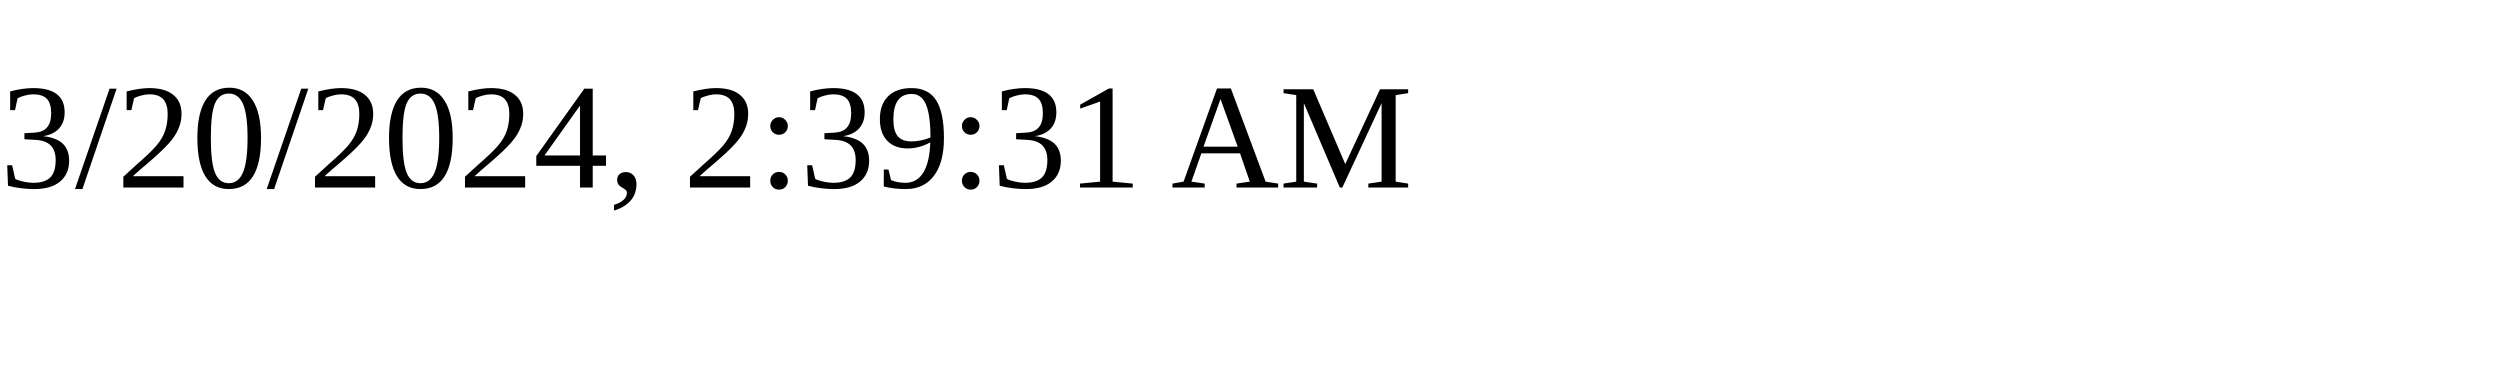
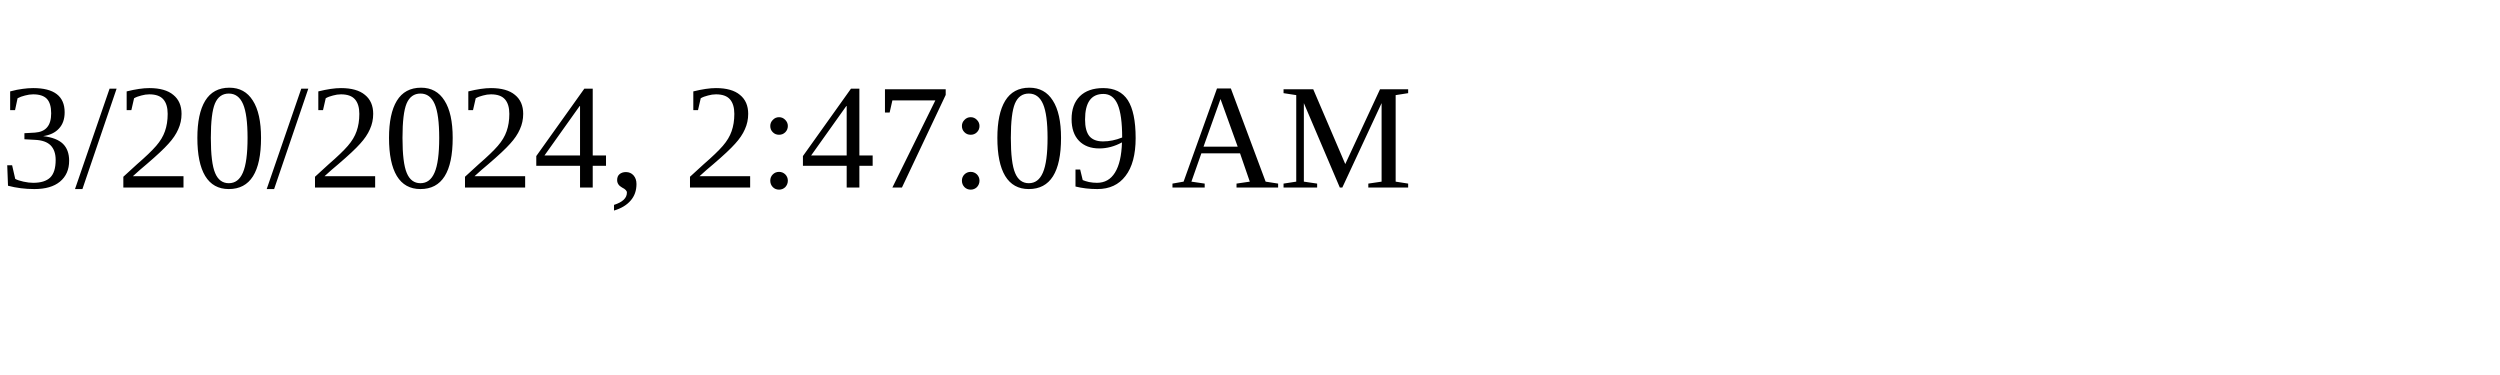
<svg xmlns="http://www.w3.org/2000/svg" height="30" width="200">
-   <text x="0" y="15">3/20/2024, 2:39:31 AM</text>
+   <text x="0" y="15">3/20/2024, 2:47:09 AM</text>
</svg>
